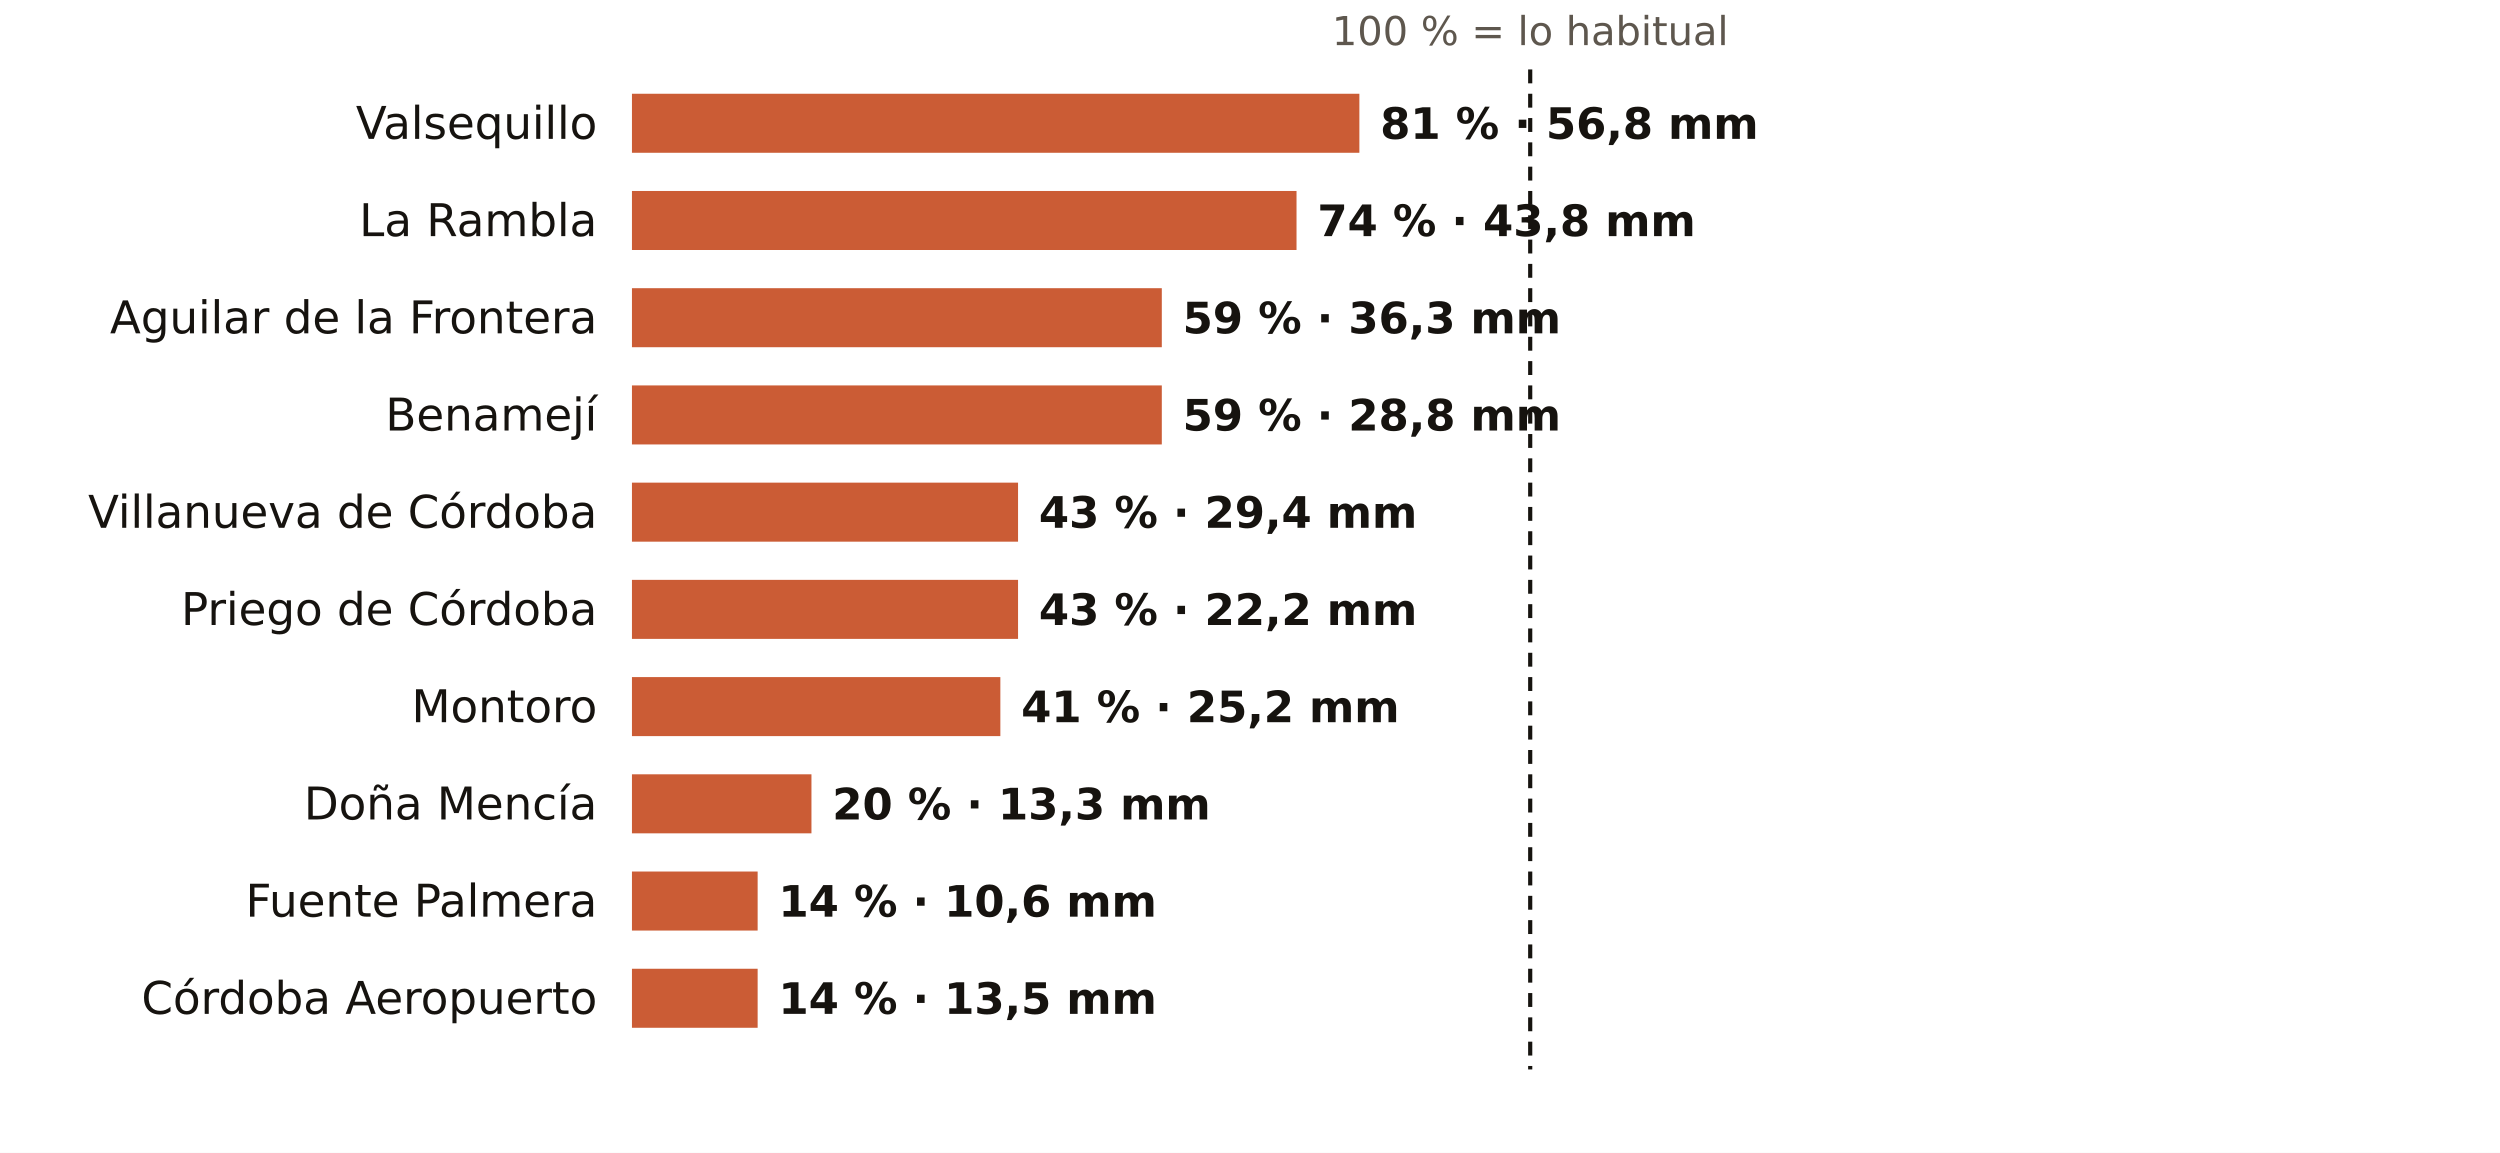
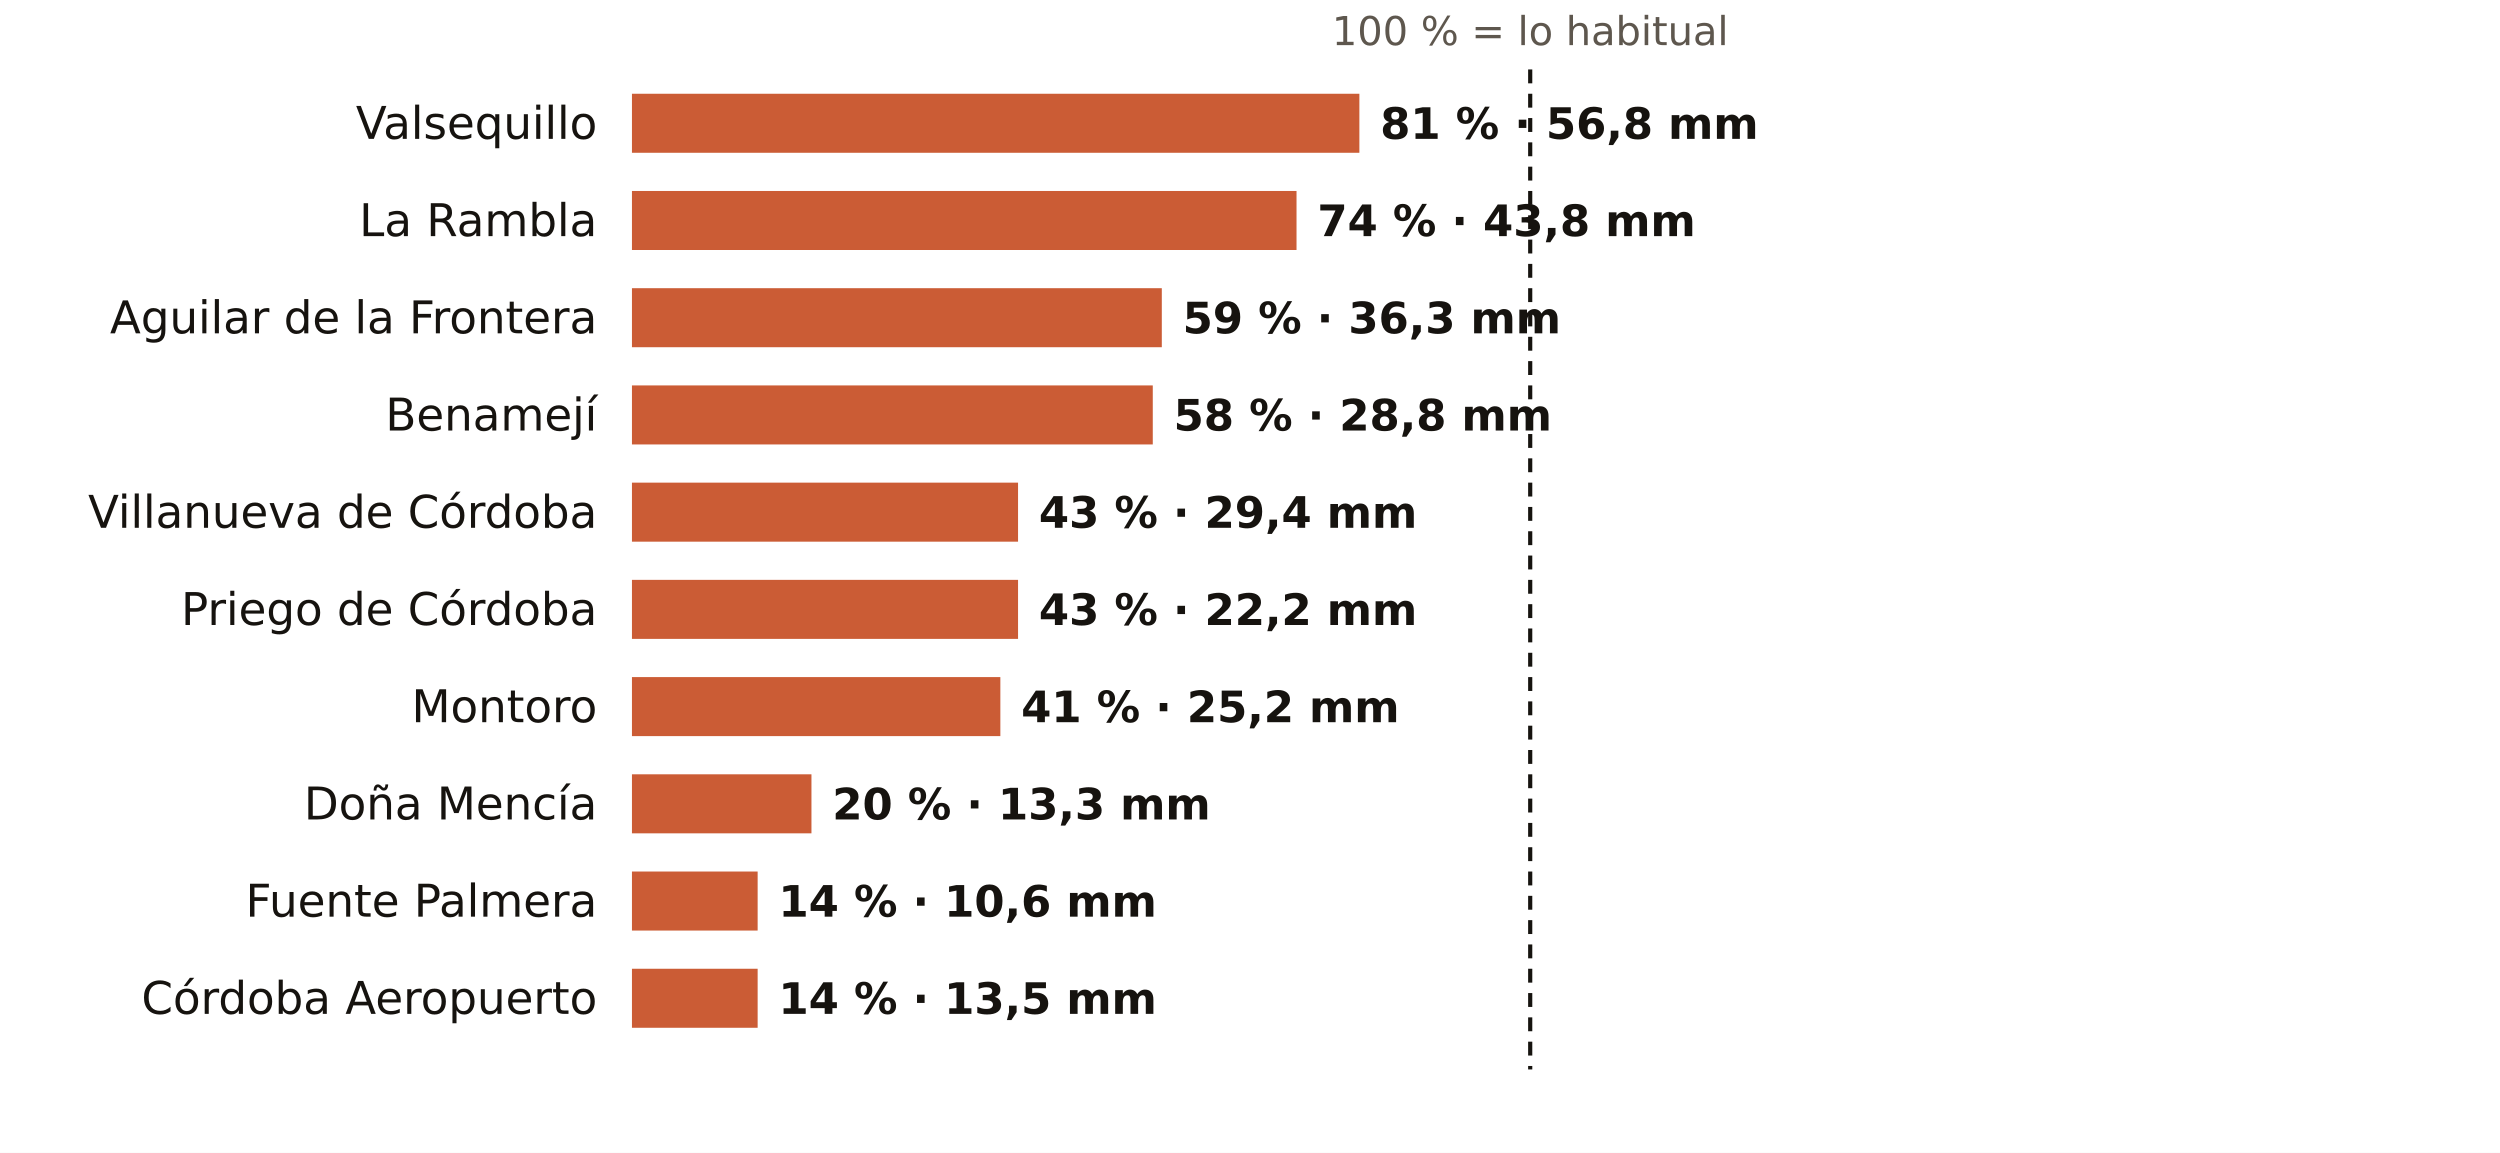
<svg xmlns="http://www.w3.org/2000/svg" viewBox="0 0 720 332" width="720" height="332" role="img" aria-label="El otoño en los pluviómetros de AEMET de Córdoba: % de lo habitual">
  <rect width="720" height="332" fill="#FFFFFF" />
  <text x="440.7" y="13.0" font-size="11.5" fill="#5E574E" text-anchor="middle" font-weight="400" font-family="Public Sans, DejaVu Sans, Arial, sans-serif">100 % = lo habitual</text>
  <text x="172.0" y="40.0" font-size="13" fill="#16130F" text-anchor="end" font-weight="500" font-family="Public Sans, DejaVu Sans, Arial, sans-serif">Valsequillo</text>
  <rect x="182" y="27" width="209.5" height="17" fill="#C4461A" opacity="0.88" />
  <text x="397.5" y="40.0" font-size="12.5" fill="#16130F" text-anchor="start" font-weight="600" font-family="Public Sans, DejaVu Sans, Arial, sans-serif">81 % · 56,8 mm</text>
  <text x="172.0" y="68.0" font-size="13" fill="#16130F" text-anchor="end" font-weight="500" font-family="Public Sans, DejaVu Sans, Arial, sans-serif">La Rambla</text>
  <rect x="182" y="55" width="191.4" height="17" fill="#C4461A" opacity="0.88" />
  <text x="379.4" y="68.0" font-size="12.5" fill="#16130F" text-anchor="start" font-weight="600" font-family="Public Sans, DejaVu Sans, Arial, sans-serif">74 % · 43,8 mm</text>
  <text x="172.0" y="96.0" font-size="13" fill="#16130F" text-anchor="end" font-weight="500" font-family="Public Sans, DejaVu Sans, Arial, sans-serif">Aguilar de la Frontera</text>
  <rect x="182" y="83" width="152.6" height="17" fill="#C4461A" opacity="0.88" />
  <text x="340.6" y="96.0" font-size="12.5" fill="#16130F" text-anchor="start" font-weight="600" font-family="Public Sans, DejaVu Sans, Arial, sans-serif">59 % · 36,3 mm</text>
  <text x="172.0" y="124.0" font-size="13" fill="#16130F" text-anchor="end" font-weight="500" font-family="Public Sans, DejaVu Sans, Arial, sans-serif">Benamejí</text>
-   <rect x="182" y="111" width="152.6" height="17" fill="#C4461A" opacity="0.88" />
-   <text x="340.6" y="124.0" font-size="12.5" fill="#16130F" text-anchor="start" font-weight="600" font-family="Public Sans, DejaVu Sans, Arial, sans-serif">59 % · 28,8 mm</text>
+   <rect x="182" y="111" width="150.0" height="17" fill="#C4461A" opacity="0.88" />
+   <text x="338.0" y="124.0" font-size="12.5" fill="#16130F" text-anchor="start" font-weight="600" font-family="Public Sans, DejaVu Sans, Arial, sans-serif">58 % · 28,8 mm</text>
  <text x="172.0" y="152.0" font-size="13" fill="#16130F" text-anchor="end" font-weight="500" font-family="Public Sans, DejaVu Sans, Arial, sans-serif">Villanueva de Córdoba</text>
  <rect x="182" y="139" width="111.2" height="17" fill="#C4461A" opacity="0.88" />
  <text x="299.2" y="152.0" font-size="12.5" fill="#16130F" text-anchor="start" font-weight="600" font-family="Public Sans, DejaVu Sans, Arial, sans-serif">43 % · 29,4 mm</text>
  <text x="172.0" y="180.0" font-size="13" fill="#16130F" text-anchor="end" font-weight="500" font-family="Public Sans, DejaVu Sans, Arial, sans-serif">Priego de Córdoba</text>
  <rect x="182" y="167" width="111.2" height="17" fill="#C4461A" opacity="0.88" />
  <text x="299.2" y="180.0" font-size="12.5" fill="#16130F" text-anchor="start" font-weight="600" font-family="Public Sans, DejaVu Sans, Arial, sans-serif">43 % · 22,2 mm</text>
  <text x="172.0" y="208.0" font-size="13" fill="#16130F" text-anchor="end" font-weight="500" font-family="Public Sans, DejaVu Sans, Arial, sans-serif">Montoro</text>
  <rect x="182" y="195" width="106.1" height="17" fill="#C4461A" opacity="0.88" />
  <text x="294.1" y="208.0" font-size="12.5" fill="#16130F" text-anchor="start" font-weight="600" font-family="Public Sans, DejaVu Sans, Arial, sans-serif">41 % · 25,2 mm</text>
  <text x="172.0" y="236.0" font-size="13" fill="#16130F" text-anchor="end" font-weight="500" font-family="Public Sans, DejaVu Sans, Arial, sans-serif">Doña Mencía</text>
  <rect x="182" y="223" width="51.7" height="17" fill="#C4461A" opacity="0.88" />
  <text x="239.7" y="236.0" font-size="12.5" fill="#16130F" text-anchor="start" font-weight="600" font-family="Public Sans, DejaVu Sans, Arial, sans-serif">20 % · 13,3 mm</text>
  <text x="172.0" y="264.0" font-size="13" fill="#16130F" text-anchor="end" font-weight="500" font-family="Public Sans, DejaVu Sans, Arial, sans-serif">Fuente Palmera</text>
  <rect x="182" y="251" width="36.2" height="17" fill="#C4461A" opacity="0.88" />
  <text x="224.2" y="264.0" font-size="12.5" fill="#16130F" text-anchor="start" font-weight="600" font-family="Public Sans, DejaVu Sans, Arial, sans-serif">14 % · 10,6 mm</text>
  <text x="172.0" y="292.0" font-size="13" fill="#16130F" text-anchor="end" font-weight="500" font-family="Public Sans, DejaVu Sans, Arial, sans-serif">Córdoba Aeropuerto</text>
  <rect x="182" y="279" width="36.2" height="17" fill="#C4461A" opacity="0.88" />
  <text x="224.2" y="292.0" font-size="12.5" fill="#16130F" text-anchor="start" font-weight="600" font-family="Public Sans, DejaVu Sans, Arial, sans-serif">14 % · 13,5 mm</text>
  <line x1="440.7" x2="440.7" y1="20" y2="308" stroke="#16130F" stroke-width="1.2" stroke-dasharray="4 3" />
</svg>
